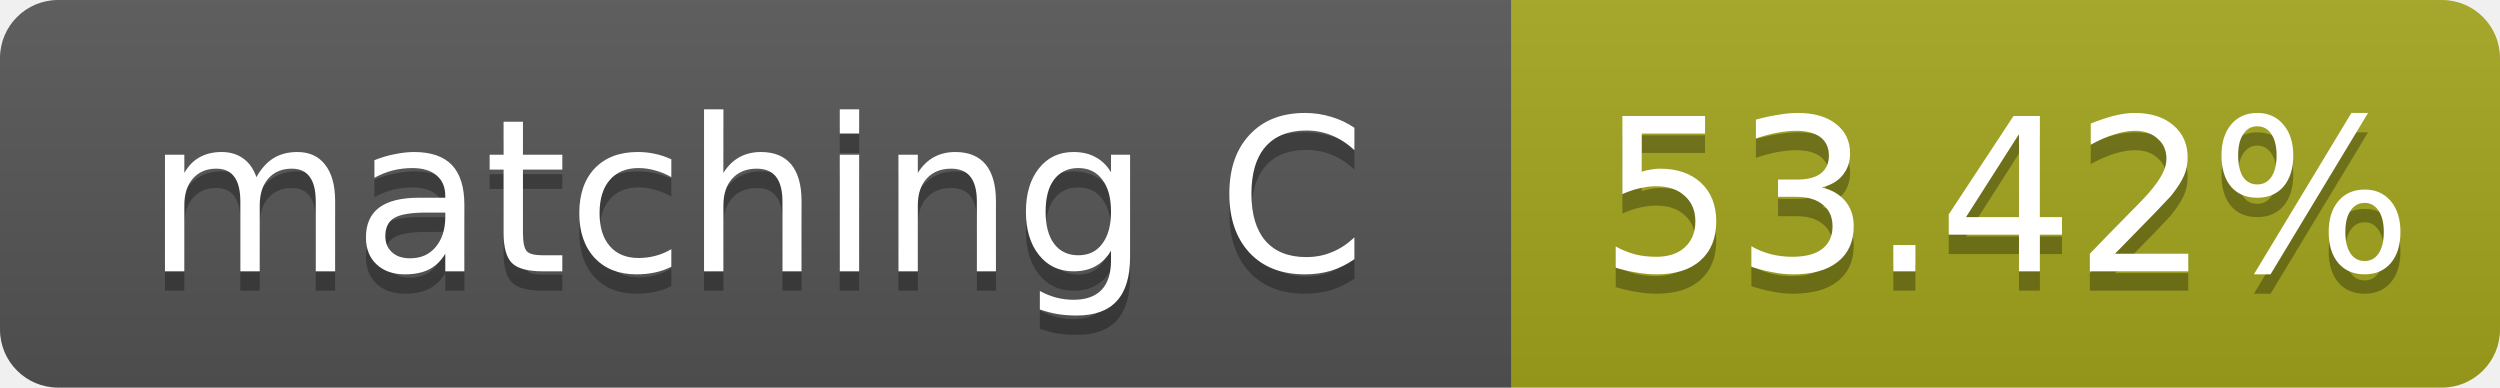
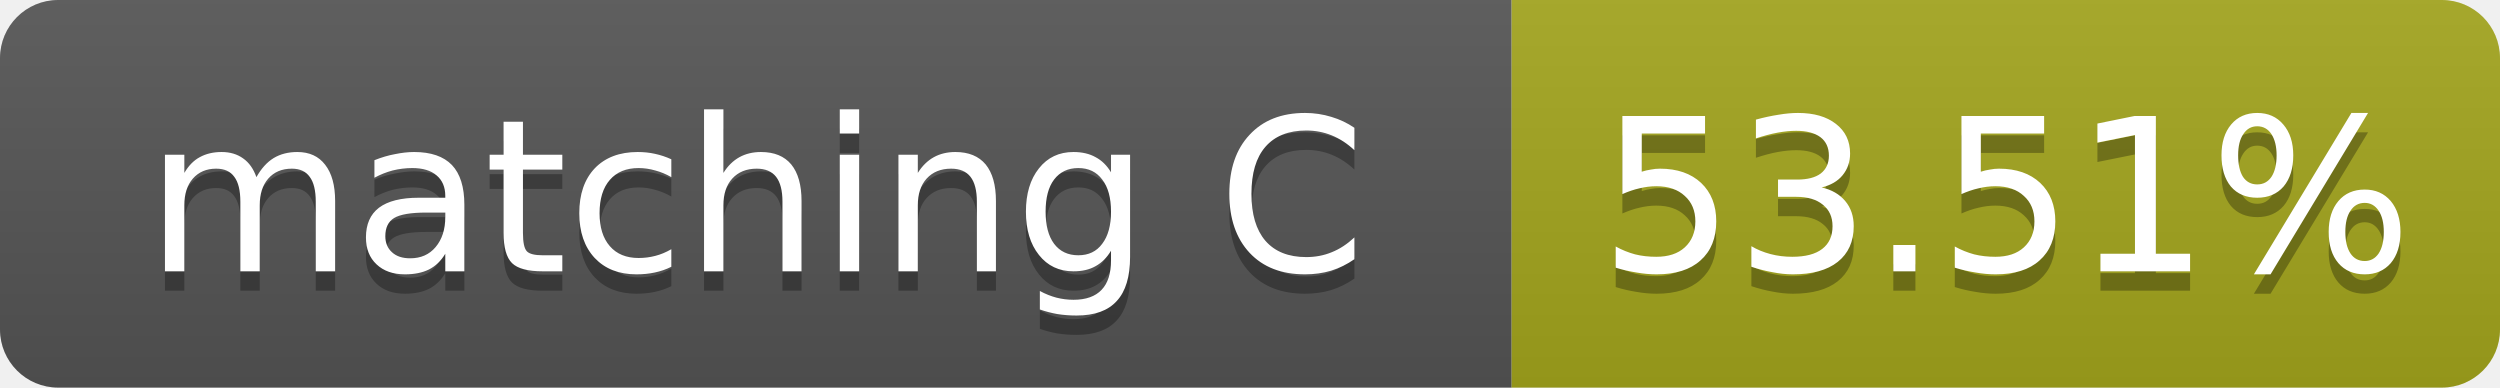
- <svg xmlns="http://www.w3.org/2000/svg" width="129" height="20" role="img" aria-label="matching C: 53.42%">
+ <svg xmlns="http://www.w3.org/2000/svg" width="129" height="20" role="img" aria-label="matching C: 53.51%">
  <linearGradient id="s" x2="0" y2="100%">
    <stop offset="0" stop-color="#bbb" stop-opacity=".1" />
    <stop offset="1" stop-opacity=".1" />
  </linearGradient>
  <clipPath id="r">
    <rect width="129" height="20" rx="3" fill="#fff" />
  </clipPath>
  <g clip-path="url(#r)">
    <rect width="78" height="20" fill="#555" />
    <rect x="78" width="51" height="20" fill="#a4a61d" />
    <rect width="129" height="20" fill="url(#s)" />
  </g>
  <g fill="#fff" text-anchor="middle" font-family="Verdana,Geneva,DejaVu Sans,sans-serif" font-size="11">
    <text x="39.0" y="15" fill="#010101" fill-opacity=".3">matching C</text>
    <text x="39.0" y="14">matching C</text>
-     <text x="103.5" y="15" fill="#010101" fill-opacity=".3">53.42%</text>
-     <text x="103.5" y="14">53.42%</text>
+     <text x="103.5" y="15" fill="#010101" fill-opacity=".3">53.51%</text>
+     <text x="103.5" y="14">53.51%</text>
  </g>
</svg>
